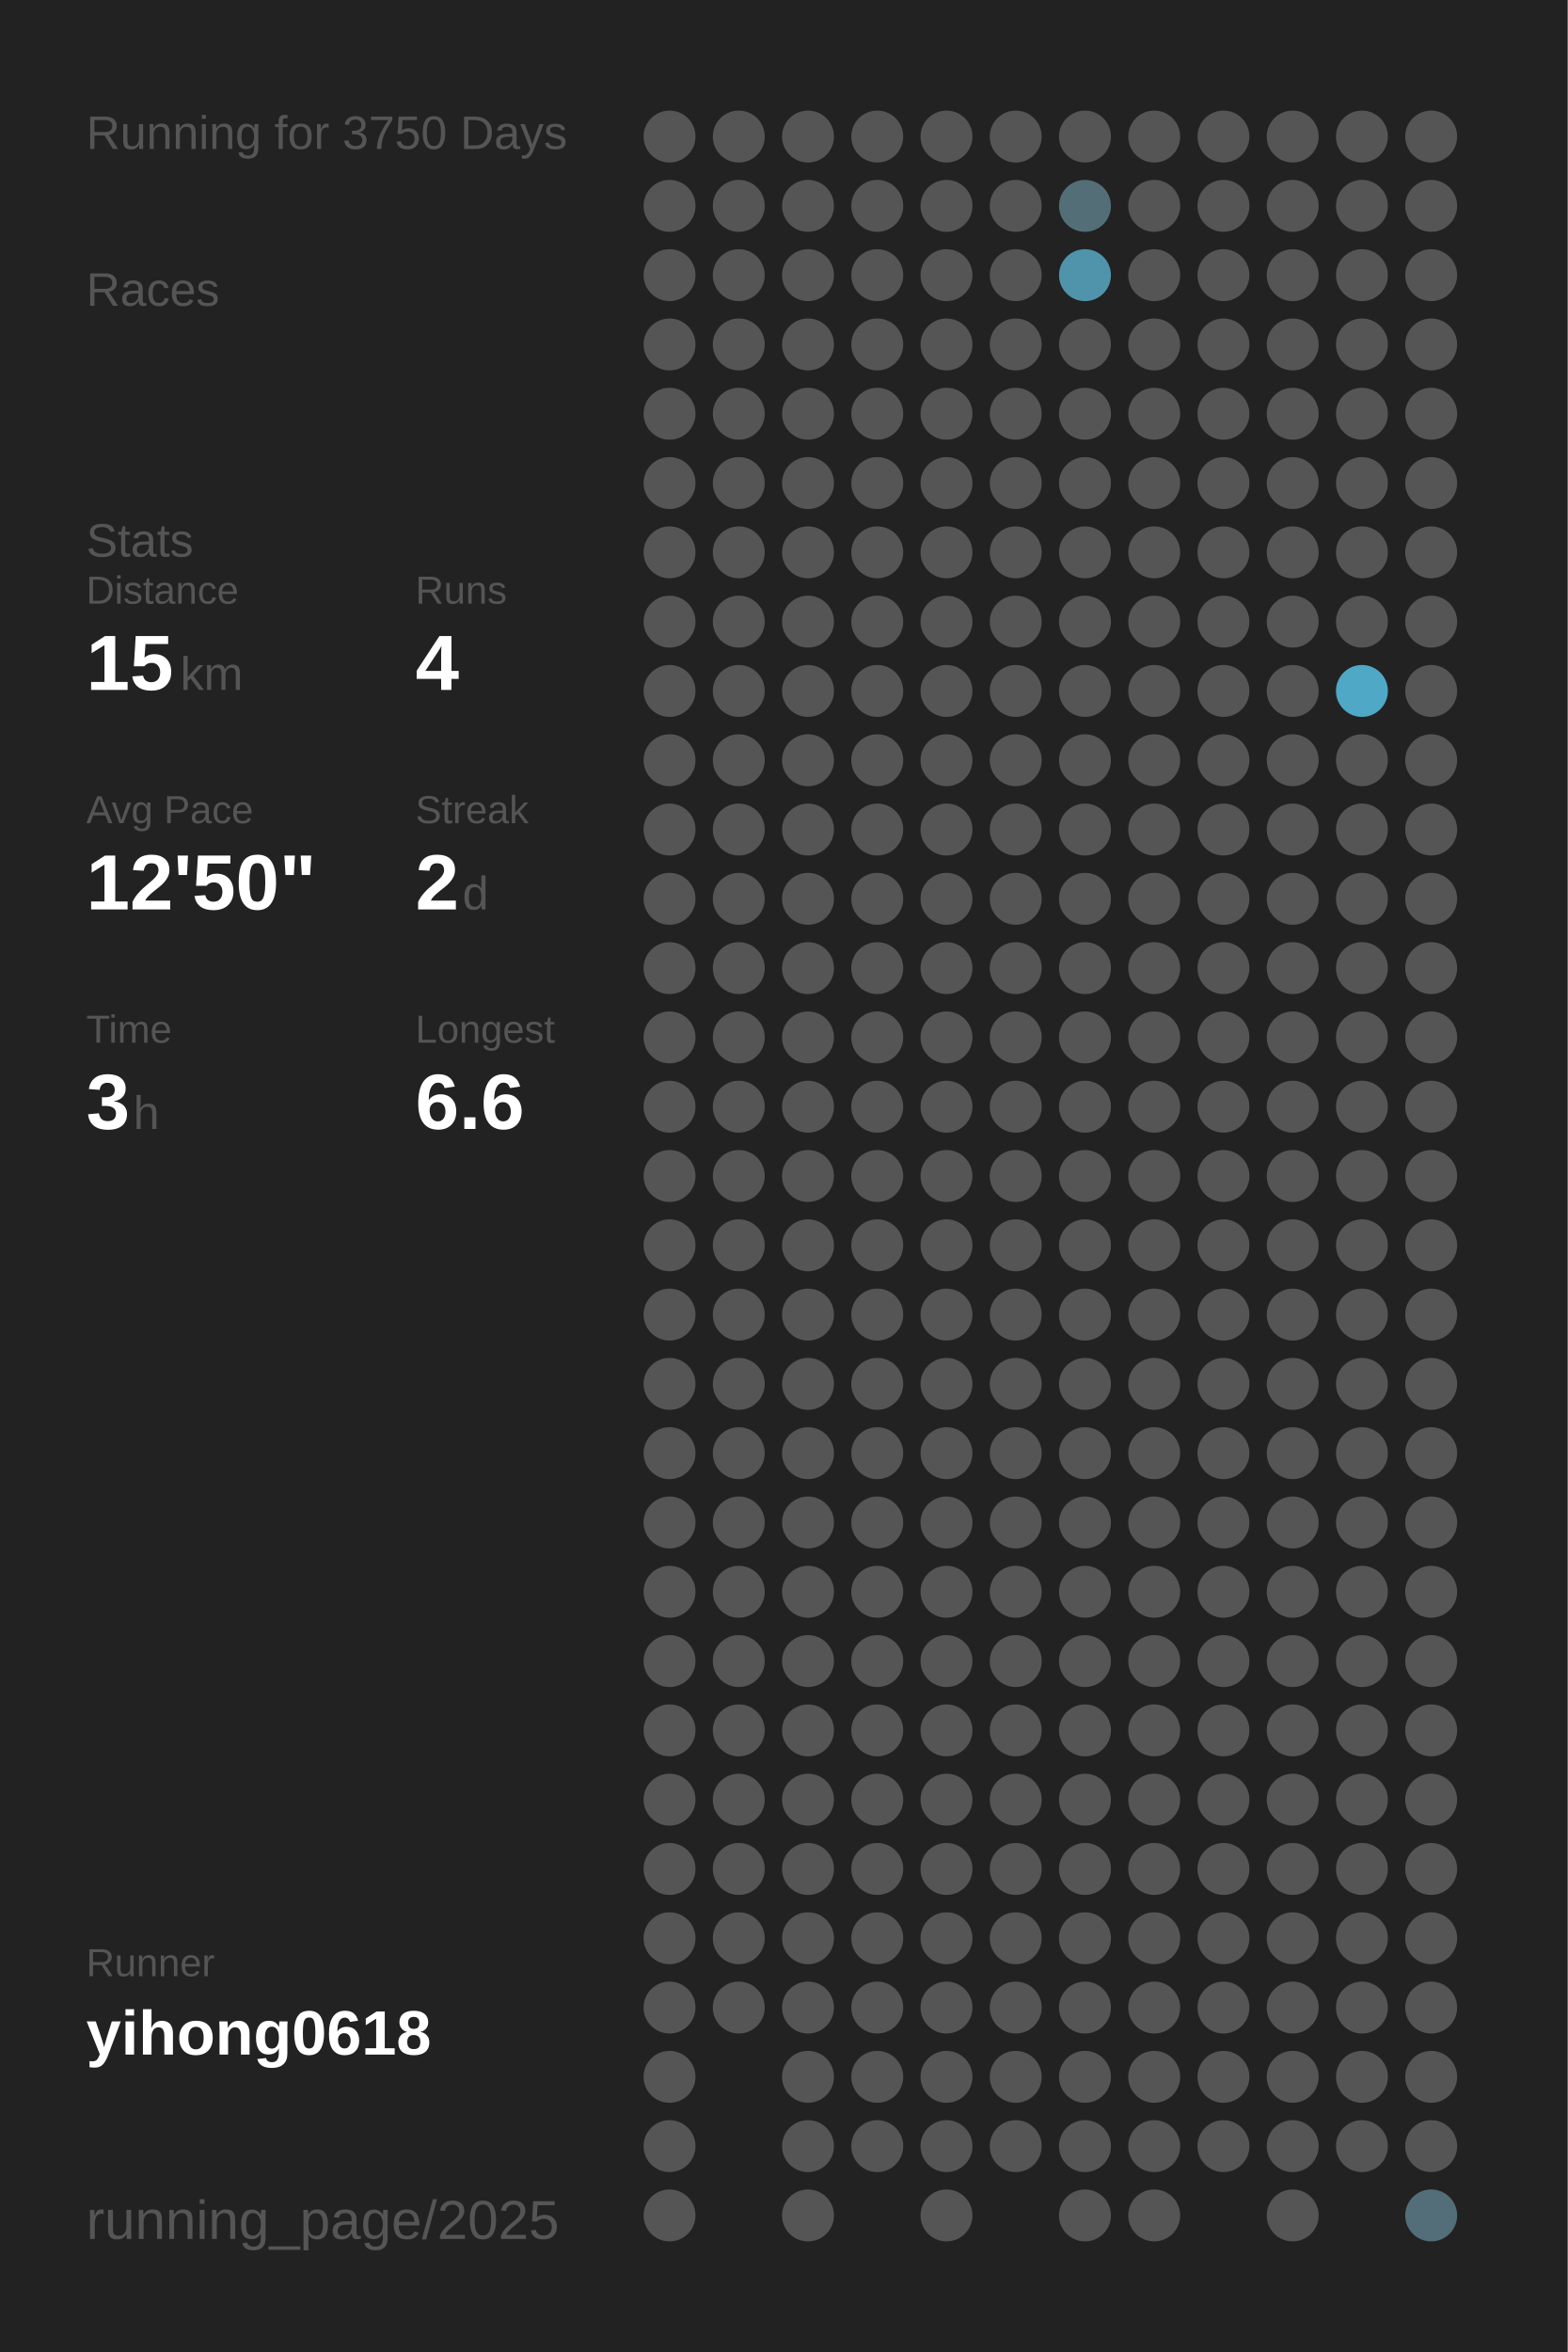
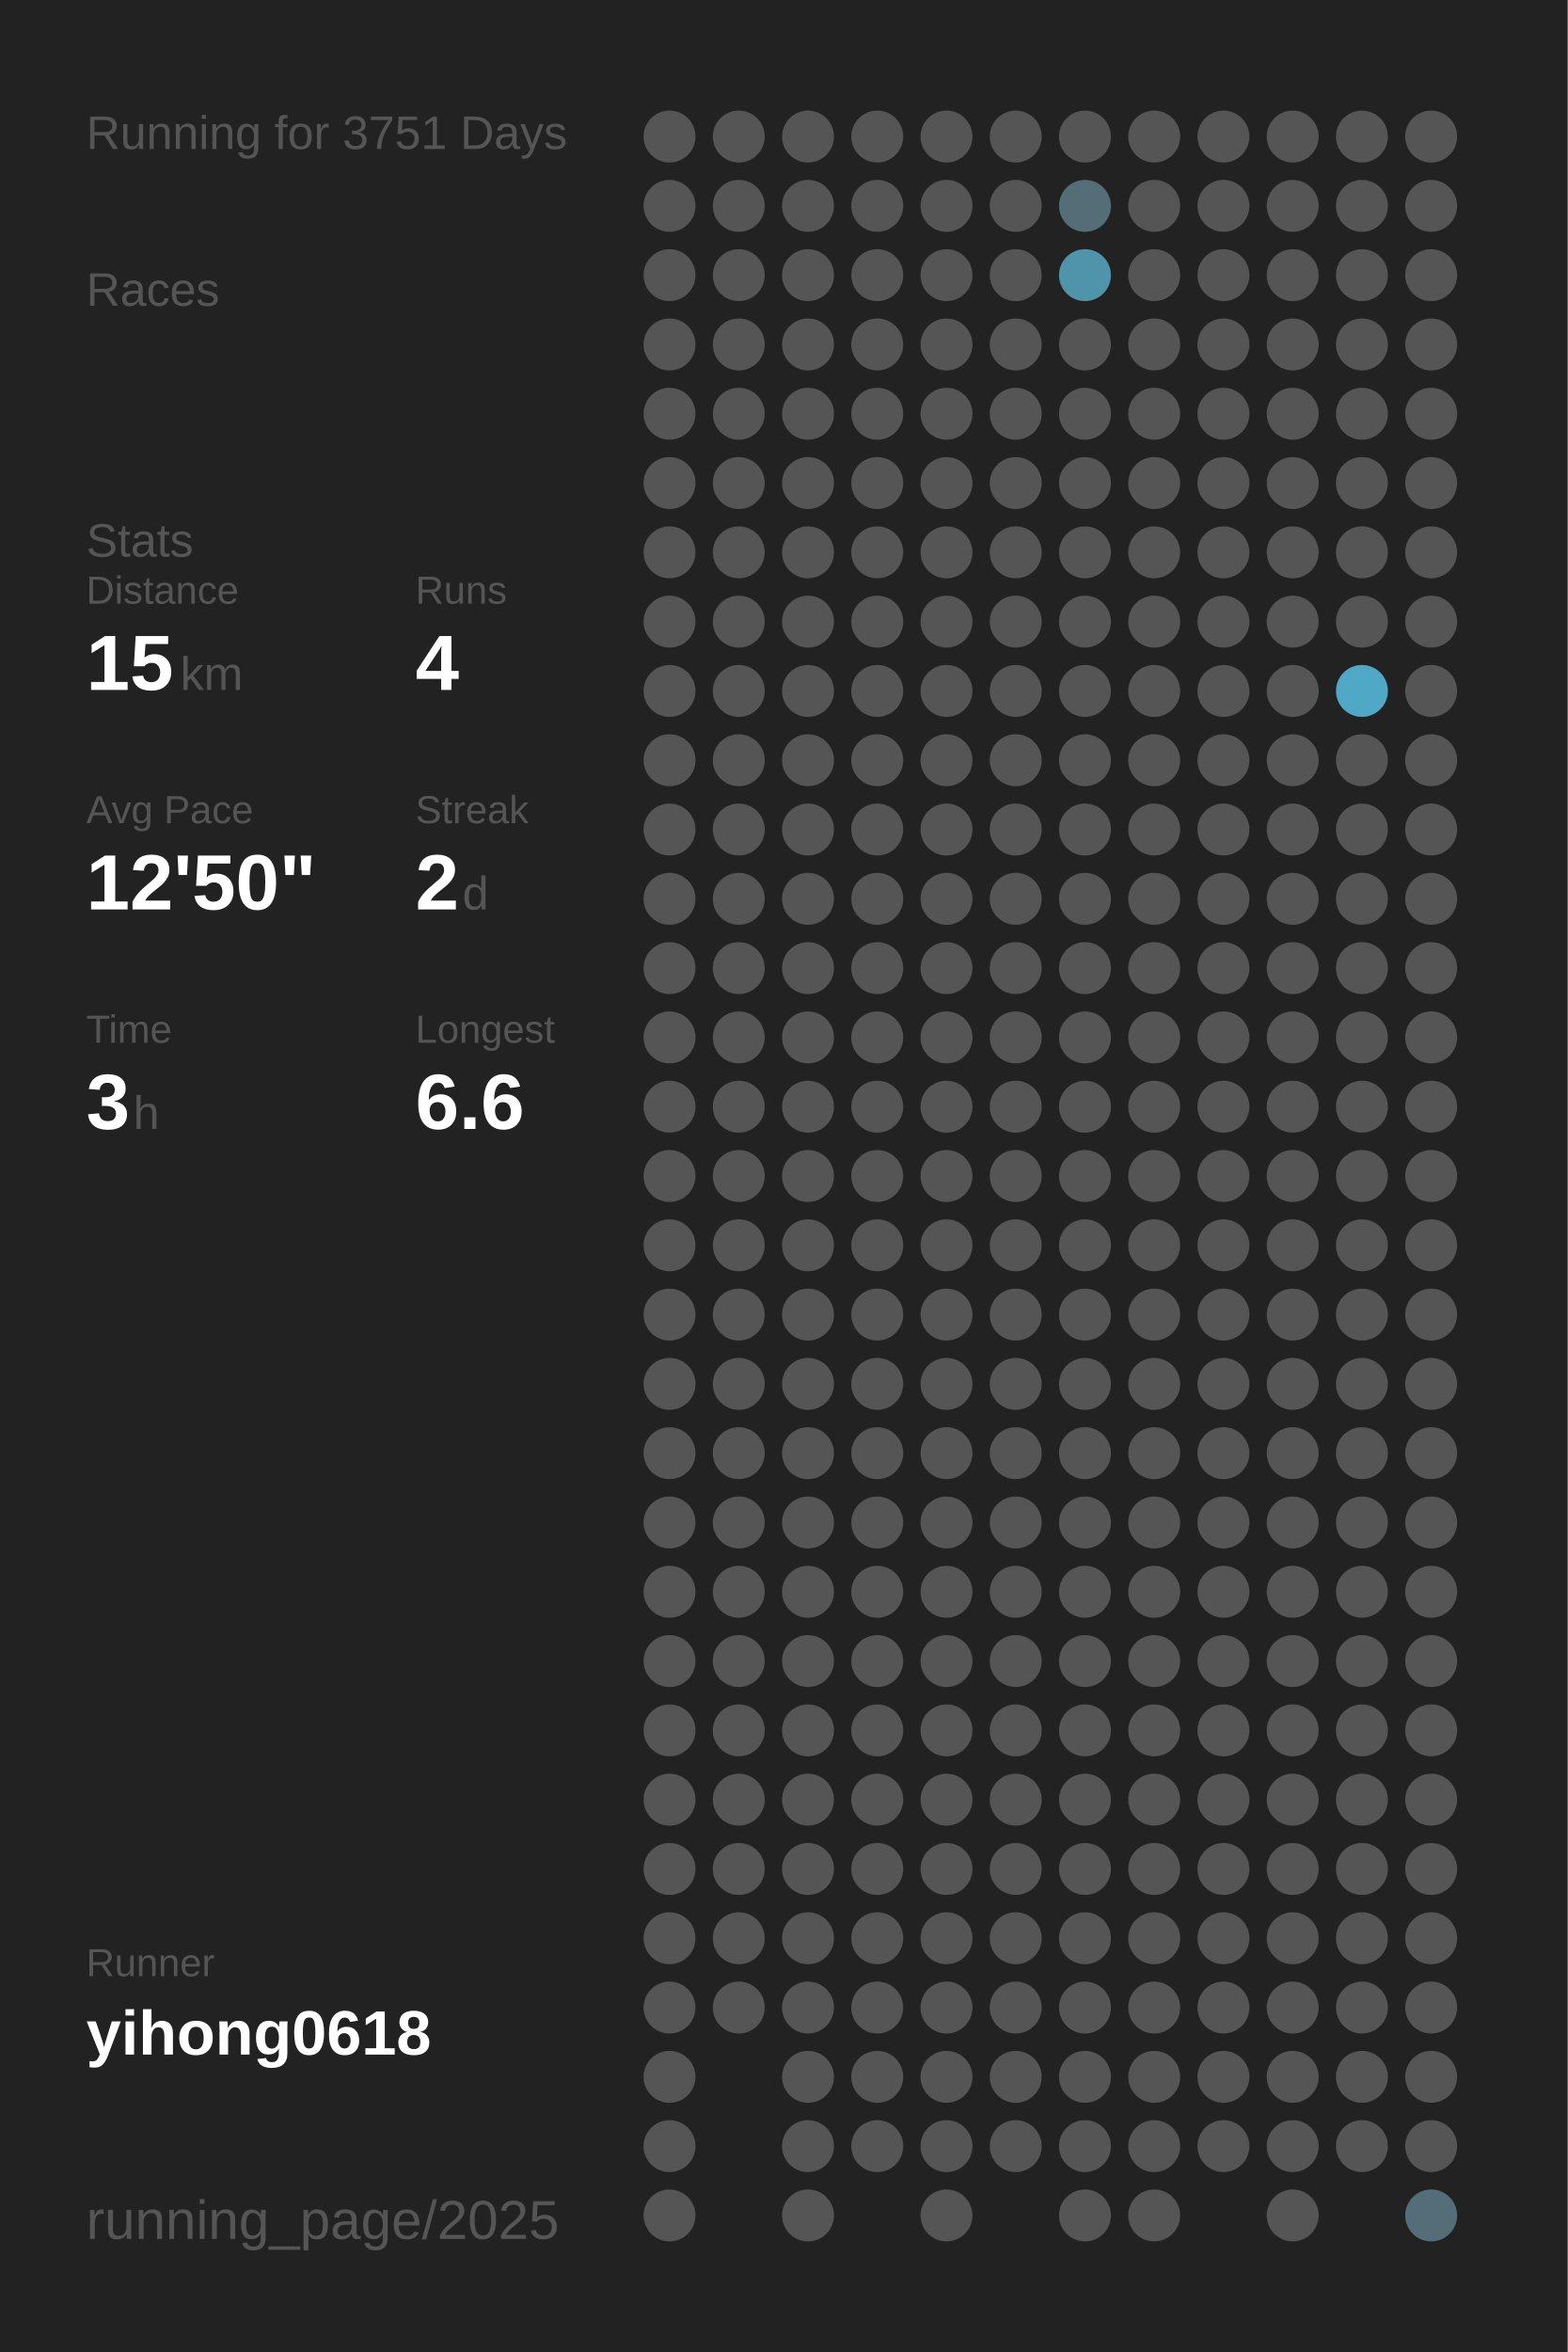
<svg xmlns="http://www.w3.org/2000/svg" baseProfile="full" height="300mm" version="1.1" viewBox="0,0,200,300" width="200mm">
  <defs />
  <rect fill="#222222" height="300" width="200" x="0" y="0" />
-   <text fill="#555555" style="font-size:6px; font-family:Arial;" x="11" y="19">Running for 3750 Days</text>
+   <text fill="#555555" style="font-size:6px; font-family:Arial;" x="11" y="19">Running for 3751 Days</text>
  <text fill="#555555" style="font-size:6px; font-family:Arial;" x="11" y="39">Races</text>
  <text fill="#555555" style="font-size:6px; font-family:Arial;" x="11" y="71">Stats</text>
  <text fill="#555555" style="font-size:5px; font-family:Arial;" x="11" y="77">Distance</text>
  <text fill="#FFFFFF" style="font-size:10px; font-family:Arial; font-weight:bold;" x="11" y="88">15</text>
  <text fill="#555555" style="font-size:6px; font-family:Arial;" x="23" y="88">km</text>
  <text fill="#555555" style="font-size:5px; font-family:Arial;" x="53" y="77">Runs</text>
  <text fill="#FFFFFF" style="font-size:10px; font-family:Arial; font-weight:bold;" x="53" y="88">4</text>
  <text fill="#555555" style="font-size:5px; font-family:Arial;" x="11" y="105">Avg Pace</text>
  <text fill="#FFFFFF" style="font-size:10px; font-family:Arial; font-weight:bold;" x="11" y="116">12'50"</text>
  <text fill="#555555" style="font-size:5px; font-family:Arial;" x="53" y="105">Streak</text>
  <text fill="#FFFFFF" style="font-size:10px; font-family:Arial; font-weight:bold;" x="53" y="116">2</text>
  <text fill="#555555" style="font-size:6px; font-family:Arial;" x="59" y="116">d</text>
  <text fill="#555555" style="font-size:5px; font-family:Arial;" x="11" y="133">Time</text>
  <text fill="#FFFFFF" style="font-size:10px; font-family:Arial; font-weight:bold;" x="11" y="144">3</text>
  <text fill="#555555" style="font-size:6px; font-family:Arial;" x="17" y="144">h</text>
  <text fill="#555555" style="font-size:5px; font-family:Arial;" x="53" y="133">Longest</text>
  <text fill="#FFFFFF" style="font-size:10px; font-family:Arial; font-weight:bold;" x="53" y="144">6.6</text>
  <text fill="#555555" style="font-size:5px; font-family:Arial;" x="11" y="252.065">Runner</text>
  <text fill="#FFFFFF" style="font-size:8px; font-family:Arial; font-weight:bold;" x="11" y="262.065">yihong0618</text>
  <text fill="#555555" style="font-size:7px; font-family:Arial;" x="11" y="285.581">running_page/2025</text>
  <circle cx="85.417" cy="17.419" fill="#555555" r="3.312" />
  <circle cx="85.417" cy="26.258" fill="#555555" r="3.312" />
  <circle cx="85.417" cy="35.097" fill="#555555" r="3.312" />
  <circle cx="85.417" cy="43.935" fill="#555555" r="3.312" />
  <circle cx="85.417" cy="52.774" fill="#555555" r="3.312" />
  <circle cx="85.417" cy="61.613" fill="#555555" r="3.312" />
  <circle cx="85.417" cy="70.452" fill="#555555" r="3.312" />
  <circle cx="85.417" cy="79.29" fill="#555555" r="3.312" />
  <circle cx="85.417" cy="88.129" fill="#555555" r="3.312" />
  <circle cx="85.417" cy="96.968" fill="#555555" r="3.312" />
  <circle cx="85.417" cy="105.806" fill="#555555" r="3.312" />
  <circle cx="85.417" cy="114.645" fill="#555555" r="3.312" />
  <circle cx="85.417" cy="123.484" fill="#555555" r="3.312" />
  <circle cx="85.417" cy="132.323" fill="#555555" r="3.312" />
  <circle cx="85.417" cy="141.161" fill="#555555" r="3.312" />
  <circle cx="85.417" cy="150" fill="#555555" r="3.312" />
  <circle cx="85.417" cy="158.839" fill="#555555" r="3.312" />
  <circle cx="85.417" cy="167.677" fill="#555555" r="3.312" />
  <circle cx="85.417" cy="176.516" fill="#555555" r="3.312" />
  <circle cx="85.417" cy="185.355" fill="#555555" r="3.312" />
  <circle cx="85.417" cy="194.194" fill="#555555" r="3.312" />
  <circle cx="85.417" cy="203.032" fill="#555555" r="3.312" />
  <circle cx="85.417" cy="211.871" fill="#555555" r="3.312" />
  <circle cx="85.417" cy="220.71" fill="#555555" r="3.312" />
  <circle cx="85.417" cy="229.548" fill="#555555" r="3.312" />
  <circle cx="85.417" cy="238.387" fill="#555555" r="3.312" />
  <circle cx="85.417" cy="247.226" fill="#555555" r="3.312" />
  <circle cx="85.417" cy="256.065" fill="#555555" r="3.312" />
  <circle cx="85.417" cy="264.903" fill="#555555" r="3.312" />
  <circle cx="85.417" cy="273.742" fill="#555555" r="3.312" />
  <circle cx="85.417" cy="282.581" fill="#555555" r="3.312" />
  <circle cx="94.25" cy="17.419" fill="#555555" r="3.312" />
  <circle cx="94.25" cy="26.258" fill="#555555" r="3.312" />
  <circle cx="94.25" cy="35.097" fill="#555555" r="3.312" />
  <circle cx="94.25" cy="43.935" fill="#555555" r="3.312" />
  <circle cx="94.25" cy="52.774" fill="#555555" r="3.312" />
  <circle cx="94.25" cy="61.613" fill="#555555" r="3.312" />
  <circle cx="94.25" cy="70.452" fill="#555555" r="3.312" />
  <circle cx="94.25" cy="79.29" fill="#555555" r="3.312" />
  <circle cx="94.25" cy="88.129" fill="#555555" r="3.312" />
  <circle cx="94.25" cy="96.968" fill="#555555" r="3.312" />
  <circle cx="94.25" cy="105.806" fill="#555555" r="3.312" />
  <circle cx="94.25" cy="114.645" fill="#555555" r="3.312" />
  <circle cx="94.25" cy="123.484" fill="#555555" r="3.312" />
  <circle cx="94.25" cy="132.323" fill="#555555" r="3.312" />
  <circle cx="94.25" cy="141.161" fill="#555555" r="3.312" />
  <circle cx="94.25" cy="150" fill="#555555" r="3.312" />
  <circle cx="94.25" cy="158.839" fill="#555555" r="3.312" />
  <circle cx="94.25" cy="167.677" fill="#555555" r="3.312" />
  <circle cx="94.25" cy="176.516" fill="#555555" r="3.312" />
  <circle cx="94.25" cy="185.355" fill="#555555" r="3.312" />
  <circle cx="94.25" cy="194.194" fill="#555555" r="3.312" />
  <circle cx="94.25" cy="203.032" fill="#555555" r="3.312" />
  <circle cx="94.25" cy="211.871" fill="#555555" r="3.312" />
  <circle cx="94.25" cy="220.71" fill="#555555" r="3.312" />
  <circle cx="94.25" cy="229.548" fill="#555555" r="3.312" />
  <circle cx="94.25" cy="238.387" fill="#555555" r="3.312" />
  <circle cx="94.25" cy="247.226" fill="#555555" r="3.312" />
  <circle cx="94.25" cy="256.065" fill="#555555" r="3.312" />
  <circle cx="103.083" cy="17.419" fill="#555555" r="3.312" />
  <circle cx="103.083" cy="26.258" fill="#555555" r="3.312" />
  <circle cx="103.083" cy="35.097" fill="#555555" r="3.312" />
  <circle cx="103.083" cy="43.935" fill="#555555" r="3.312" />
  <circle cx="103.083" cy="52.774" fill="#555555" r="3.312" />
  <circle cx="103.083" cy="61.613" fill="#555555" r="3.312" />
  <circle cx="103.083" cy="70.452" fill="#555555" r="3.312" />
  <circle cx="103.083" cy="79.29" fill="#555555" r="3.312" />
  <circle cx="103.083" cy="88.129" fill="#555555" r="3.312" />
  <circle cx="103.083" cy="96.968" fill="#555555" r="3.312" />
  <circle cx="103.083" cy="105.806" fill="#555555" r="3.312" />
  <circle cx="103.083" cy="114.645" fill="#555555" r="3.312" />
  <circle cx="103.083" cy="123.484" fill="#555555" r="3.312" />
  <circle cx="103.083" cy="132.323" fill="#555555" r="3.312" />
  <circle cx="103.083" cy="141.161" fill="#555555" r="3.312" />
  <circle cx="103.083" cy="150" fill="#555555" r="3.312" />
  <circle cx="103.083" cy="158.839" fill="#555555" r="3.312" />
  <circle cx="103.083" cy="167.677" fill="#555555" r="3.312" />
  <circle cx="103.083" cy="176.516" fill="#555555" r="3.312" />
  <circle cx="103.083" cy="185.355" fill="#555555" r="3.312" />
  <circle cx="103.083" cy="194.194" fill="#555555" r="3.312" />
  <circle cx="103.083" cy="203.032" fill="#555555" r="3.312" />
  <circle cx="103.083" cy="211.871" fill="#555555" r="3.312" />
  <circle cx="103.083" cy="220.71" fill="#555555" r="3.312" />
  <circle cx="103.083" cy="229.548" fill="#555555" r="3.312" />
  <circle cx="103.083" cy="238.387" fill="#555555" r="3.312" />
  <circle cx="103.083" cy="247.226" fill="#555555" r="3.312" />
  <circle cx="103.083" cy="256.065" fill="#555555" r="3.312" />
  <circle cx="103.083" cy="264.903" fill="#555555" r="3.312" />
  <circle cx="103.083" cy="273.742" fill="#555555" r="3.312" />
  <circle cx="103.083" cy="282.581" fill="#555555" r="3.312" />
  <circle cx="111.917" cy="17.419" fill="#555555" r="3.312" />
  <circle cx="111.917" cy="26.258" fill="#555555" r="3.312" />
  <circle cx="111.917" cy="35.097" fill="#555555" r="3.312" />
  <circle cx="111.917" cy="43.935" fill="#555555" r="3.312" />
  <circle cx="111.917" cy="52.774" fill="#555555" r="3.312" />
  <circle cx="111.917" cy="61.613" fill="#555555" r="3.312" />
  <circle cx="111.917" cy="70.452" fill="#555555" r="3.312" />
  <circle cx="111.917" cy="79.29" fill="#555555" r="3.312" />
  <circle cx="111.917" cy="88.129" fill="#555555" r="3.312" />
  <circle cx="111.917" cy="96.968" fill="#555555" r="3.312" />
  <circle cx="111.917" cy="105.806" fill="#555555" r="3.312" />
  <circle cx="111.917" cy="114.645" fill="#555555" r="3.312" />
  <circle cx="111.917" cy="123.484" fill="#555555" r="3.312" />
  <circle cx="111.917" cy="132.323" fill="#555555" r="3.312" />
  <circle cx="111.917" cy="141.161" fill="#555555" r="3.312" />
  <circle cx="111.917" cy="150" fill="#555555" r="3.312" />
  <circle cx="111.917" cy="158.839" fill="#555555" r="3.312" />
  <circle cx="111.917" cy="167.677" fill="#555555" r="3.312" />
  <circle cx="111.917" cy="176.516" fill="#555555" r="3.312" />
  <circle cx="111.917" cy="185.355" fill="#555555" r="3.312" />
  <circle cx="111.917" cy="194.194" fill="#555555" r="3.312" />
  <circle cx="111.917" cy="203.032" fill="#555555" r="3.312" />
  <circle cx="111.917" cy="211.871" fill="#555555" r="3.312" />
  <circle cx="111.917" cy="220.71" fill="#555555" r="3.312" />
  <circle cx="111.917" cy="229.548" fill="#555555" r="3.312" />
  <circle cx="111.917" cy="238.387" fill="#555555" r="3.312" />
  <circle cx="111.917" cy="247.226" fill="#555555" r="3.312" />
  <circle cx="111.917" cy="256.065" fill="#555555" r="3.312" />
  <circle cx="111.917" cy="264.903" fill="#555555" r="3.312" />
  <circle cx="111.917" cy="273.742" fill="#555555" r="3.312" />
  <circle cx="120.75" cy="17.419" fill="#555555" r="3.312" />
  <circle cx="120.75" cy="26.258" fill="#555555" r="3.312" />
  <circle cx="120.75" cy="35.097" fill="#555555" r="3.312" />
  <circle cx="120.75" cy="43.935" fill="#555555" r="3.312" />
  <circle cx="120.75" cy="52.774" fill="#555555" r="3.312" />
  <circle cx="120.75" cy="61.613" fill="#555555" r="3.312" />
  <circle cx="120.75" cy="70.452" fill="#555555" r="3.312" />
  <circle cx="120.75" cy="79.29" fill="#555555" r="3.312" />
  <circle cx="120.75" cy="88.129" fill="#555555" r="3.312" />
  <circle cx="120.75" cy="96.968" fill="#555555" r="3.312" />
  <circle cx="120.75" cy="105.806" fill="#555555" r="3.312" />
  <circle cx="120.75" cy="114.645" fill="#555555" r="3.312" />
  <circle cx="120.75" cy="123.484" fill="#555555" r="3.312" />
  <circle cx="120.75" cy="132.323" fill="#555555" r="3.312" />
  <circle cx="120.75" cy="141.161" fill="#555555" r="3.312" />
  <circle cx="120.75" cy="150" fill="#555555" r="3.312" />
  <circle cx="120.75" cy="158.839" fill="#555555" r="3.312" />
  <circle cx="120.75" cy="167.677" fill="#555555" r="3.312" />
  <circle cx="120.75" cy="176.516" fill="#555555" r="3.312" />
  <circle cx="120.75" cy="185.355" fill="#555555" r="3.312" />
  <circle cx="120.75" cy="194.194" fill="#555555" r="3.312" />
  <circle cx="120.75" cy="203.032" fill="#555555" r="3.312" />
  <circle cx="120.75" cy="211.871" fill="#555555" r="3.312" />
  <circle cx="120.75" cy="220.71" fill="#555555" r="3.312" />
  <circle cx="120.75" cy="229.548" fill="#555555" r="3.312" />
  <circle cx="120.75" cy="238.387" fill="#555555" r="3.312" />
  <circle cx="120.75" cy="247.226" fill="#555555" r="3.312" />
  <circle cx="120.75" cy="256.065" fill="#555555" r="3.312" />
  <circle cx="120.75" cy="264.903" fill="#555555" r="3.312" />
  <circle cx="120.75" cy="273.742" fill="#555555" r="3.312" />
  <circle cx="120.75" cy="282.581" fill="#555555" r="3.312" />
  <circle cx="129.583" cy="17.419" fill="#555555" r="3.312" />
  <circle cx="129.583" cy="26.258" fill="#555555" r="3.312" />
  <circle cx="129.583" cy="35.097" fill="#555555" r="3.312" />
  <circle cx="129.583" cy="43.935" fill="#555555" r="3.312" />
  <circle cx="129.583" cy="52.774" fill="#555555" r="3.312" />
  <circle cx="129.583" cy="61.613" fill="#555555" r="3.312" />
  <circle cx="129.583" cy="70.452" fill="#555555" r="3.312" />
  <circle cx="129.583" cy="79.29" fill="#555555" r="3.312" />
  <circle cx="129.583" cy="88.129" fill="#555555" r="3.312" />
  <circle cx="129.583" cy="96.968" fill="#555555" r="3.312" />
  <circle cx="129.583" cy="105.806" fill="#555555" r="3.312" />
  <circle cx="129.583" cy="114.645" fill="#555555" r="3.312" />
  <circle cx="129.583" cy="123.484" fill="#555555" r="3.312" />
  <circle cx="129.583" cy="132.323" fill="#555555" r="3.312" />
  <circle cx="129.583" cy="141.161" fill="#555555" r="3.312" />
  <circle cx="129.583" cy="150" fill="#555555" r="3.312" />
  <circle cx="129.583" cy="158.839" fill="#555555" r="3.312" />
  <circle cx="129.583" cy="167.677" fill="#555555" r="3.312" />
  <circle cx="129.583" cy="176.516" fill="#555555" r="3.312" />
  <circle cx="129.583" cy="185.355" fill="#555555" r="3.312" />
  <circle cx="129.583" cy="194.194" fill="#555555" r="3.312" />
  <circle cx="129.583" cy="203.032" fill="#555555" r="3.312" />
  <circle cx="129.583" cy="211.871" fill="#555555" r="3.312" />
  <circle cx="129.583" cy="220.71" fill="#555555" r="3.312" />
  <circle cx="129.583" cy="229.548" fill="#555555" r="3.312" />
  <circle cx="129.583" cy="238.387" fill="#555555" r="3.312" />
  <circle cx="129.583" cy="247.226" fill="#555555" r="3.312" />
  <circle cx="129.583" cy="256.065" fill="#555555" r="3.312" />
  <circle cx="129.583" cy="264.903" fill="#555555" r="3.312" />
  <circle cx="129.583" cy="273.742" fill="#555555" r="3.312" />
  <circle cx="138.417" cy="17.419" fill="#555555" r="3.312" />
  <circle cx="138.417" cy="26.258" fill="#536e77" r="3.312" />
  <circle cx="138.417" cy="35.097" fill="#5094ab" r="3.312" />
  <circle cx="138.417" cy="43.935" fill="#555555" r="3.312" />
  <circle cx="138.417" cy="52.774" fill="#555555" r="3.312" />
  <circle cx="138.417" cy="61.613" fill="#555555" r="3.312" />
  <circle cx="138.417" cy="70.452" fill="#555555" r="3.312" />
  <circle cx="138.417" cy="79.29" fill="#555555" r="3.312" />
  <circle cx="138.417" cy="88.129" fill="#555555" r="3.312" />
  <circle cx="138.417" cy="96.968" fill="#555555" r="3.312" />
  <circle cx="138.417" cy="105.806" fill="#555555" r="3.312" />
  <circle cx="138.417" cy="114.645" fill="#555555" r="3.312" />
  <circle cx="138.417" cy="123.484" fill="#555555" r="3.312" />
  <circle cx="138.417" cy="132.323" fill="#555555" r="3.312" />
  <circle cx="138.417" cy="141.161" fill="#555555" r="3.312" />
  <circle cx="138.417" cy="150" fill="#555555" r="3.312" />
  <circle cx="138.417" cy="158.839" fill="#555555" r="3.312" />
  <circle cx="138.417" cy="167.677" fill="#555555" r="3.312" />
  <circle cx="138.417" cy="176.516" fill="#555555" r="3.312" />
  <circle cx="138.417" cy="185.355" fill="#555555" r="3.312" />
  <circle cx="138.417" cy="194.194" fill="#555555" r="3.312" />
  <circle cx="138.417" cy="203.032" fill="#555555" r="3.312" />
  <circle cx="138.417" cy="211.871" fill="#555555" r="3.312" />
  <circle cx="138.417" cy="220.71" fill="#555555" r="3.312" />
  <circle cx="138.417" cy="229.548" fill="#555555" r="3.312" />
  <circle cx="138.417" cy="238.387" fill="#555555" r="3.312" />
  <circle cx="138.417" cy="247.226" fill="#555555" r="3.312" />
  <circle cx="138.417" cy="256.065" fill="#555555" r="3.312" />
  <circle cx="138.417" cy="264.903" fill="#555555" r="3.312" />
  <circle cx="138.417" cy="273.742" fill="#555555" r="3.312" />
  <circle cx="138.417" cy="282.581" fill="#555555" r="3.312" />
  <circle cx="147.25" cy="17.419" fill="#555555" r="3.312" />
  <circle cx="147.25" cy="26.258" fill="#555555" r="3.312" />
  <circle cx="147.25" cy="35.097" fill="#555555" r="3.312" />
  <circle cx="147.25" cy="43.935" fill="#555555" r="3.312" />
  <circle cx="147.25" cy="52.774" fill="#555555" r="3.312" />
  <circle cx="147.25" cy="61.613" fill="#555555" r="3.312" />
  <circle cx="147.25" cy="70.452" fill="#555555" r="3.312" />
  <circle cx="147.25" cy="79.29" fill="#555555" r="3.312" />
  <circle cx="147.25" cy="88.129" fill="#555555" r="3.312" />
  <circle cx="147.25" cy="96.968" fill="#555555" r="3.312" />
  <circle cx="147.25" cy="105.806" fill="#555555" r="3.312" />
  <circle cx="147.25" cy="114.645" fill="#555555" r="3.312" />
  <circle cx="147.25" cy="123.484" fill="#555555" r="3.312" />
  <circle cx="147.25" cy="132.323" fill="#555555" r="3.312" />
  <circle cx="147.25" cy="141.161" fill="#555555" r="3.312" />
  <circle cx="147.25" cy="150" fill="#555555" r="3.312" />
  <circle cx="147.25" cy="158.839" fill="#555555" r="3.312" />
  <circle cx="147.25" cy="167.677" fill="#555555" r="3.312" />
  <circle cx="147.25" cy="176.516" fill="#555555" r="3.312" />
  <circle cx="147.25" cy="185.355" fill="#555555" r="3.312" />
  <circle cx="147.25" cy="194.194" fill="#555555" r="3.312" />
  <circle cx="147.25" cy="203.032" fill="#555555" r="3.312" />
  <circle cx="147.25" cy="211.871" fill="#555555" r="3.312" />
  <circle cx="147.25" cy="220.71" fill="#555555" r="3.312" />
  <circle cx="147.25" cy="229.548" fill="#555555" r="3.312" />
  <circle cx="147.25" cy="238.387" fill="#555555" r="3.312" />
  <circle cx="147.25" cy="247.226" fill="#555555" r="3.312" />
  <circle cx="147.25" cy="256.065" fill="#555555" r="3.312" />
  <circle cx="147.25" cy="264.903" fill="#555555" r="3.312" />
  <circle cx="147.25" cy="273.742" fill="#555555" r="3.312" />
  <circle cx="147.25" cy="282.581" fill="#555555" r="3.312" />
  <circle cx="156.083" cy="17.419" fill="#555555" r="3.312" />
  <circle cx="156.083" cy="26.258" fill="#555555" r="3.312" />
  <circle cx="156.083" cy="35.097" fill="#555555" r="3.312" />
  <circle cx="156.083" cy="43.935" fill="#555555" r="3.312" />
  <circle cx="156.083" cy="52.774" fill="#555555" r="3.312" />
  <circle cx="156.083" cy="61.613" fill="#555555" r="3.312" />
  <circle cx="156.083" cy="70.452" fill="#555555" r="3.312" />
  <circle cx="156.083" cy="79.29" fill="#555555" r="3.312" />
  <circle cx="156.083" cy="88.129" fill="#555555" r="3.312" />
  <circle cx="156.083" cy="96.968" fill="#555555" r="3.312" />
  <circle cx="156.083" cy="105.806" fill="#555555" r="3.312" />
  <circle cx="156.083" cy="114.645" fill="#555555" r="3.312" />
  <circle cx="156.083" cy="123.484" fill="#555555" r="3.312" />
  <circle cx="156.083" cy="132.323" fill="#555555" r="3.312" />
  <circle cx="156.083" cy="141.161" fill="#555555" r="3.312" />
  <circle cx="156.083" cy="150" fill="#555555" r="3.312" />
  <circle cx="156.083" cy="158.839" fill="#555555" r="3.312" />
  <circle cx="156.083" cy="167.677" fill="#555555" r="3.312" />
  <circle cx="156.083" cy="176.516" fill="#555555" r="3.312" />
  <circle cx="156.083" cy="185.355" fill="#555555" r="3.312" />
  <circle cx="156.083" cy="194.194" fill="#555555" r="3.312" />
  <circle cx="156.083" cy="203.032" fill="#555555" r="3.312" />
  <circle cx="156.083" cy="211.871" fill="#555555" r="3.312" />
  <circle cx="156.083" cy="220.71" fill="#555555" r="3.312" />
  <circle cx="156.083" cy="229.548" fill="#555555" r="3.312" />
  <circle cx="156.083" cy="238.387" fill="#555555" r="3.312" />
  <circle cx="156.083" cy="247.226" fill="#555555" r="3.312" />
  <circle cx="156.083" cy="256.065" fill="#555555" r="3.312" />
  <circle cx="156.083" cy="264.903" fill="#555555" r="3.312" />
  <circle cx="156.083" cy="273.742" fill="#555555" r="3.312" />
  <circle cx="164.917" cy="17.419" fill="#555555" r="3.312" />
  <circle cx="164.917" cy="26.258" fill="#555555" r="3.312" />
  <circle cx="164.917" cy="35.097" fill="#555555" r="3.312" />
  <circle cx="164.917" cy="43.935" fill="#555555" r="3.312" />
  <circle cx="164.917" cy="52.774" fill="#555555" r="3.312" />
  <circle cx="164.917" cy="61.613" fill="#555555" r="3.312" />
  <circle cx="164.917" cy="70.452" fill="#555555" r="3.312" />
  <circle cx="164.917" cy="79.29" fill="#555555" r="3.312" />
  <circle cx="164.917" cy="88.129" fill="#555555" r="3.312" />
  <circle cx="164.917" cy="96.968" fill="#555555" r="3.312" />
  <circle cx="164.917" cy="105.806" fill="#555555" r="3.312" />
  <circle cx="164.917" cy="114.645" fill="#555555" r="3.312" />
  <circle cx="164.917" cy="123.484" fill="#555555" r="3.312" />
  <circle cx="164.917" cy="132.323" fill="#555555" r="3.312" />
  <circle cx="164.917" cy="141.161" fill="#555555" r="3.312" />
  <circle cx="164.917" cy="150" fill="#555555" r="3.312" />
  <circle cx="164.917" cy="158.839" fill="#555555" r="3.312" />
  <circle cx="164.917" cy="167.677" fill="#555555" r="3.312" />
  <circle cx="164.917" cy="176.516" fill="#555555" r="3.312" />
  <circle cx="164.917" cy="185.355" fill="#555555" r="3.312" />
  <circle cx="164.917" cy="194.194" fill="#555555" r="3.312" />
  <circle cx="164.917" cy="203.032" fill="#555555" r="3.312" />
  <circle cx="164.917" cy="211.871" fill="#555555" r="3.312" />
  <circle cx="164.917" cy="220.71" fill="#555555" r="3.312" />
  <circle cx="164.917" cy="229.548" fill="#555555" r="3.312" />
  <circle cx="164.917" cy="238.387" fill="#555555" r="3.312" />
  <circle cx="164.917" cy="247.226" fill="#555555" r="3.312" />
  <circle cx="164.917" cy="256.065" fill="#555555" r="3.312" />
  <circle cx="164.917" cy="264.903" fill="#555555" r="3.312" />
  <circle cx="164.917" cy="273.742" fill="#555555" r="3.312" />
  <circle cx="164.917" cy="282.581" fill="#555555" r="3.312" />
  <circle cx="173.75" cy="17.419" fill="#555555" r="3.312" />
  <circle cx="173.75" cy="26.258" fill="#555555" r="3.312" />
  <circle cx="173.75" cy="35.097" fill="#555555" r="3.312" />
  <circle cx="173.75" cy="43.935" fill="#555555" r="3.312" />
  <circle cx="173.75" cy="52.774" fill="#555555" r="3.312" />
  <circle cx="173.75" cy="61.613" fill="#555555" r="3.312" />
  <circle cx="173.75" cy="70.452" fill="#555555" r="3.312" />
  <circle cx="173.75" cy="79.29" fill="#555555" r="3.312" />
  <circle cx="173.75" cy="88.129" fill="#4fa8c5" r="3.312" />
  <circle cx="173.75" cy="96.968" fill="#555555" r="3.312" />
  <circle cx="173.75" cy="105.806" fill="#555555" r="3.312" />
  <circle cx="173.75" cy="114.645" fill="#555555" r="3.312" />
  <circle cx="173.75" cy="123.484" fill="#555555" r="3.312" />
  <circle cx="173.75" cy="132.323" fill="#555555" r="3.312" />
  <circle cx="173.75" cy="141.161" fill="#555555" r="3.312" />
  <circle cx="173.75" cy="150" fill="#555555" r="3.312" />
  <circle cx="173.75" cy="158.839" fill="#555555" r="3.312" />
  <circle cx="173.75" cy="167.677" fill="#555555" r="3.312" />
  <circle cx="173.75" cy="176.516" fill="#555555" r="3.312" />
  <circle cx="173.75" cy="185.355" fill="#555555" r="3.312" />
  <circle cx="173.75" cy="194.194" fill="#555555" r="3.312" />
  <circle cx="173.75" cy="203.032" fill="#555555" r="3.312" />
  <circle cx="173.75" cy="211.871" fill="#555555" r="3.312" />
  <circle cx="173.75" cy="220.71" fill="#555555" r="3.312" />
  <circle cx="173.75" cy="229.548" fill="#555555" r="3.312" />
  <circle cx="173.75" cy="238.387" fill="#555555" r="3.312" />
  <circle cx="173.75" cy="247.226" fill="#555555" r="3.312" />
  <circle cx="173.75" cy="256.065" fill="#555555" r="3.312" />
  <circle cx="173.75" cy="264.903" fill="#555555" r="3.312" />
  <circle cx="173.75" cy="273.742" fill="#555555" r="3.312" />
  <circle cx="182.583" cy="17.419" fill="#555555" r="3.312" />
  <circle cx="182.583" cy="26.258" fill="#555555" r="3.312" />
  <circle cx="182.583" cy="35.097" fill="#555555" r="3.312" />
  <circle cx="182.583" cy="43.935" fill="#555555" r="3.312" />
  <circle cx="182.583" cy="52.774" fill="#555555" r="3.312" />
  <circle cx="182.583" cy="61.613" fill="#555555" r="3.312" />
  <circle cx="182.583" cy="70.452" fill="#555555" r="3.312" />
  <circle cx="182.583" cy="79.29" fill="#555555" r="3.312" />
  <circle cx="182.583" cy="88.129" fill="#555555" r="3.312" />
  <circle cx="182.583" cy="96.968" fill="#555555" r="3.312" />
  <circle cx="182.583" cy="105.806" fill="#555555" r="3.312" />
  <circle cx="182.583" cy="114.645" fill="#555555" r="3.312" />
  <circle cx="182.583" cy="123.484" fill="#555555" r="3.312" />
  <circle cx="182.583" cy="132.323" fill="#555555" r="3.312" />
  <circle cx="182.583" cy="141.161" fill="#555555" r="3.312" />
  <circle cx="182.583" cy="150" fill="#555555" r="3.312" />
  <circle cx="182.583" cy="158.839" fill="#555555" r="3.312" />
  <circle cx="182.583" cy="167.677" fill="#555555" r="3.312" />
  <circle cx="182.583" cy="176.516" fill="#555555" r="3.312" />
  <circle cx="182.583" cy="185.355" fill="#555555" r="3.312" />
  <circle cx="182.583" cy="194.194" fill="#555555" r="3.312" />
  <circle cx="182.583" cy="203.032" fill="#555555" r="3.312" />
  <circle cx="182.583" cy="211.871" fill="#555555" r="3.312" />
  <circle cx="182.583" cy="220.71" fill="#555555" r="3.312" />
  <circle cx="182.583" cy="229.548" fill="#555555" r="3.312" />
  <circle cx="182.583" cy="238.387" fill="#555555" r="3.312" />
  <circle cx="182.583" cy="247.226" fill="#555555" r="3.312" />
  <circle cx="182.583" cy="256.065" fill="#555555" r="3.312" />
  <circle cx="182.583" cy="264.903" fill="#555555" r="3.312" />
  <circle cx="182.583" cy="273.742" fill="#555555" r="3.312" />
  <circle cx="182.583" cy="282.581" fill="#536e78" r="3.312" />
</svg>
